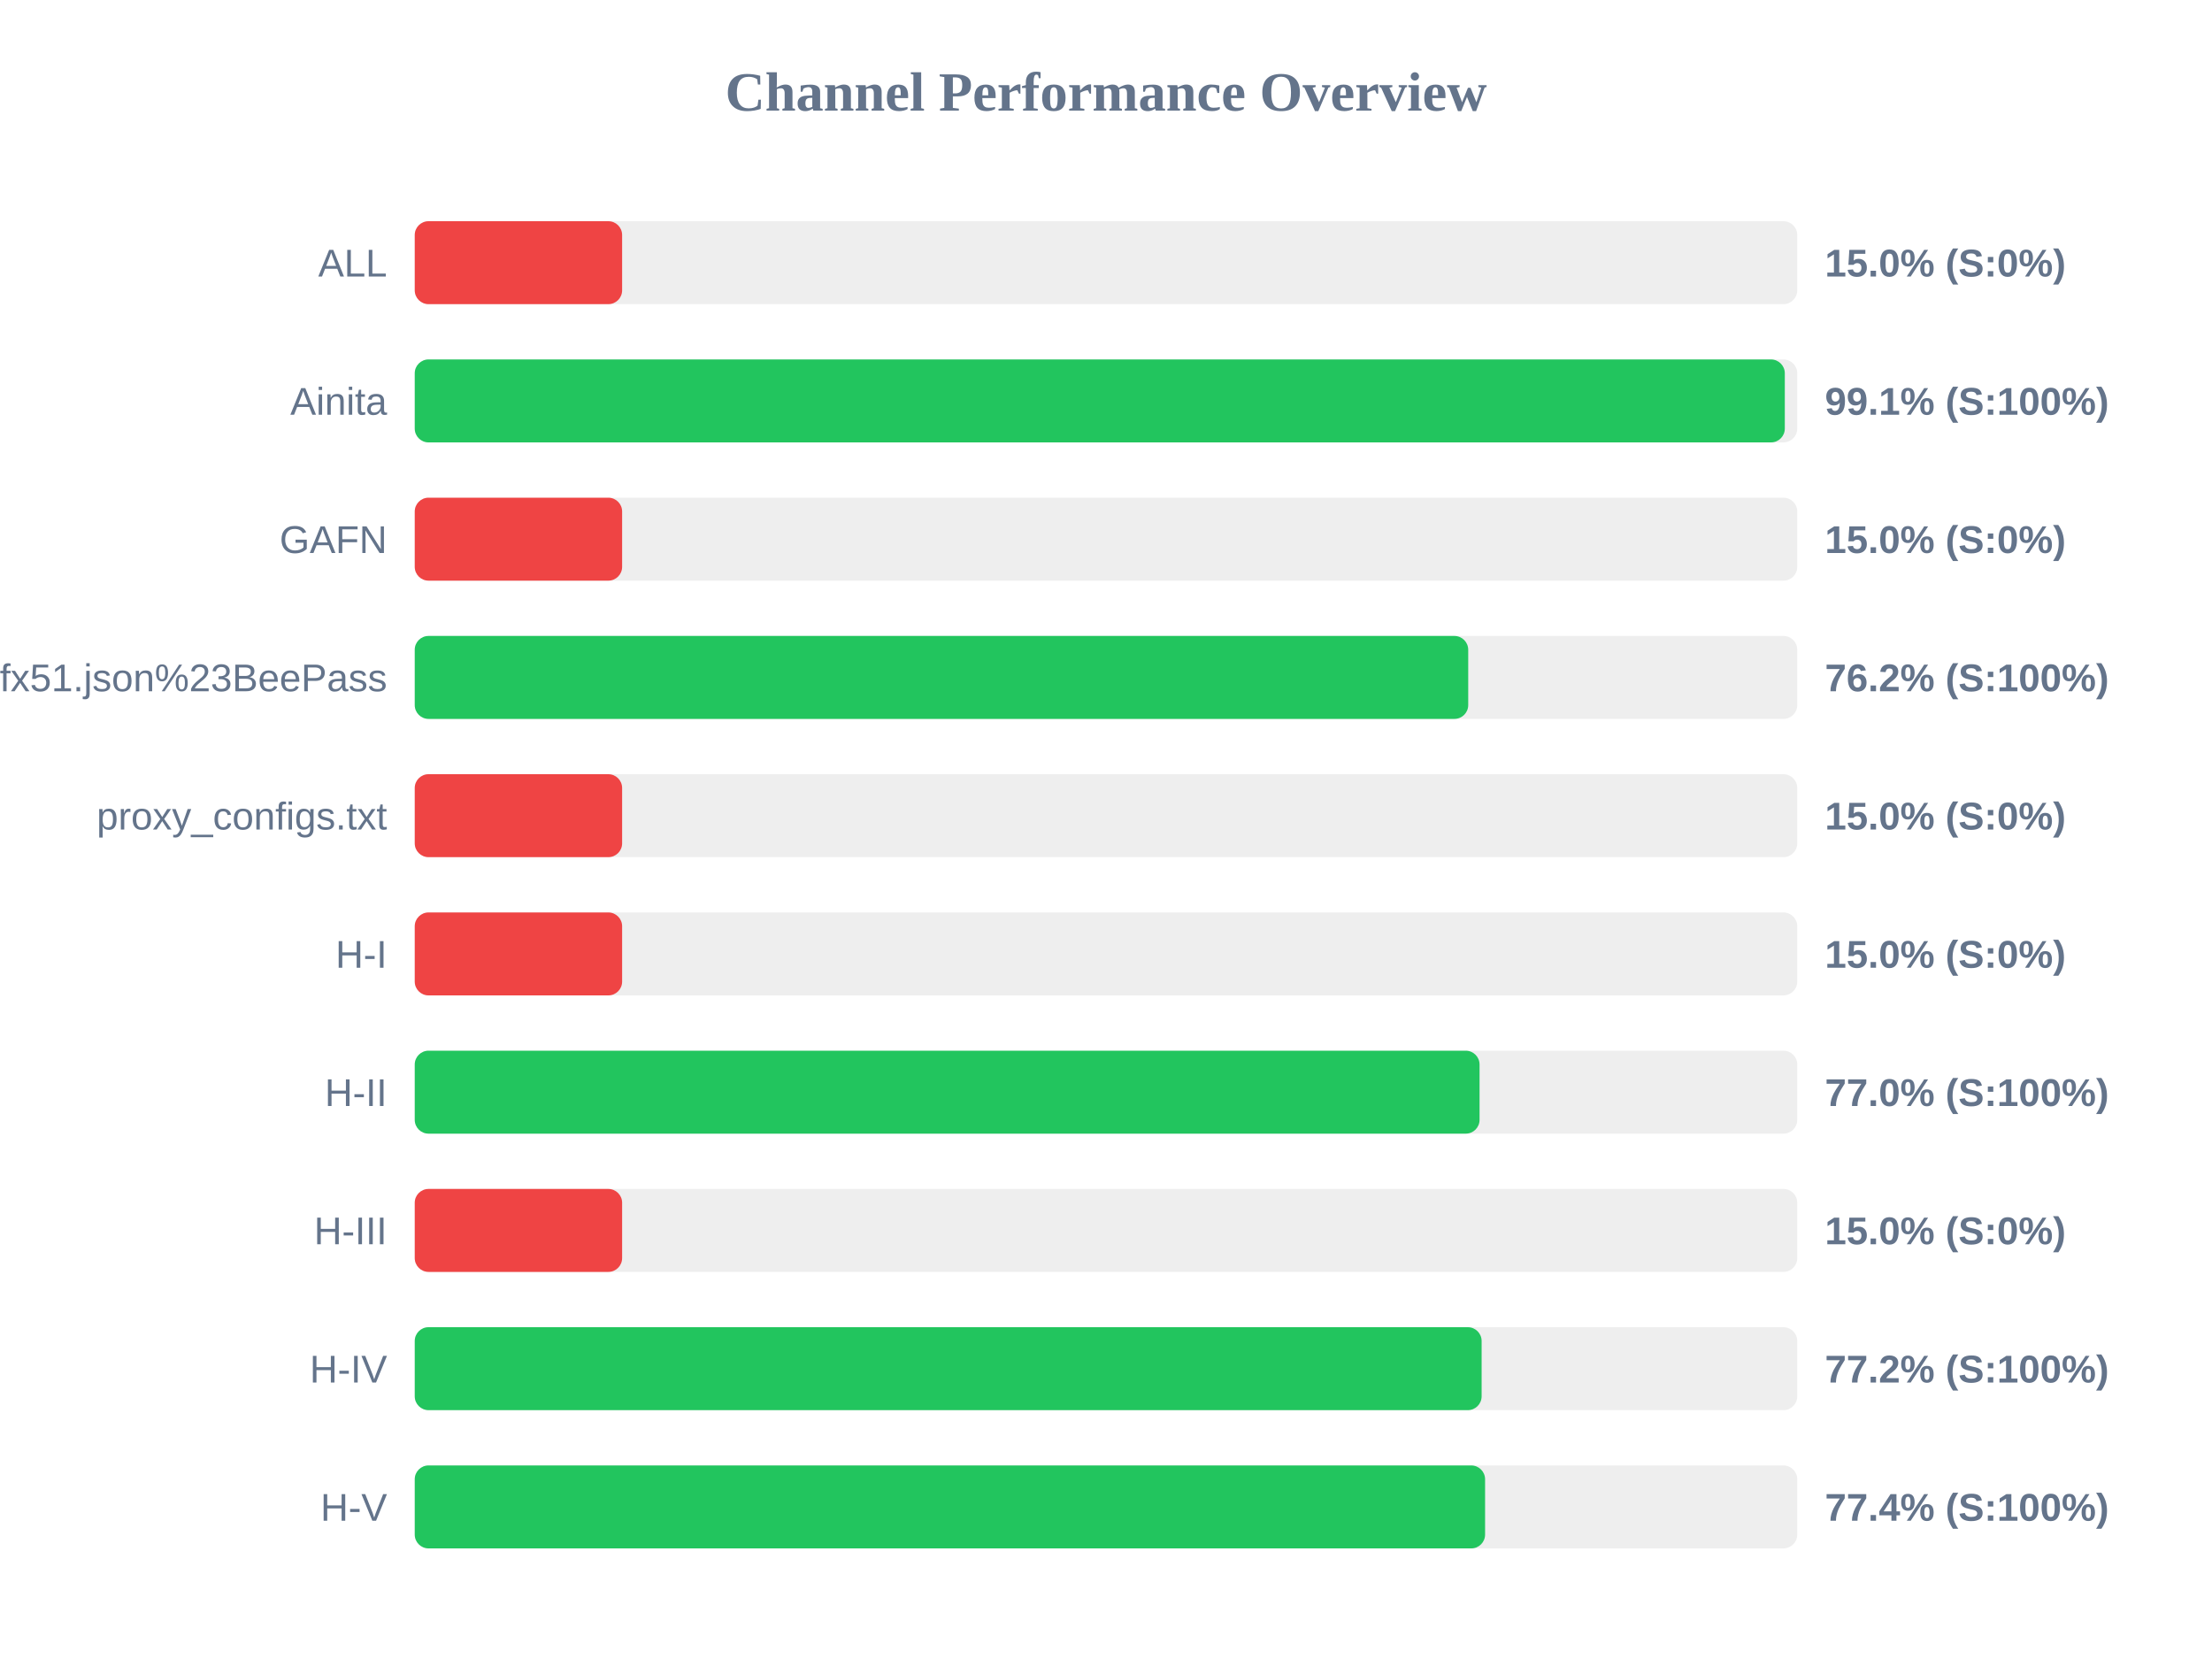
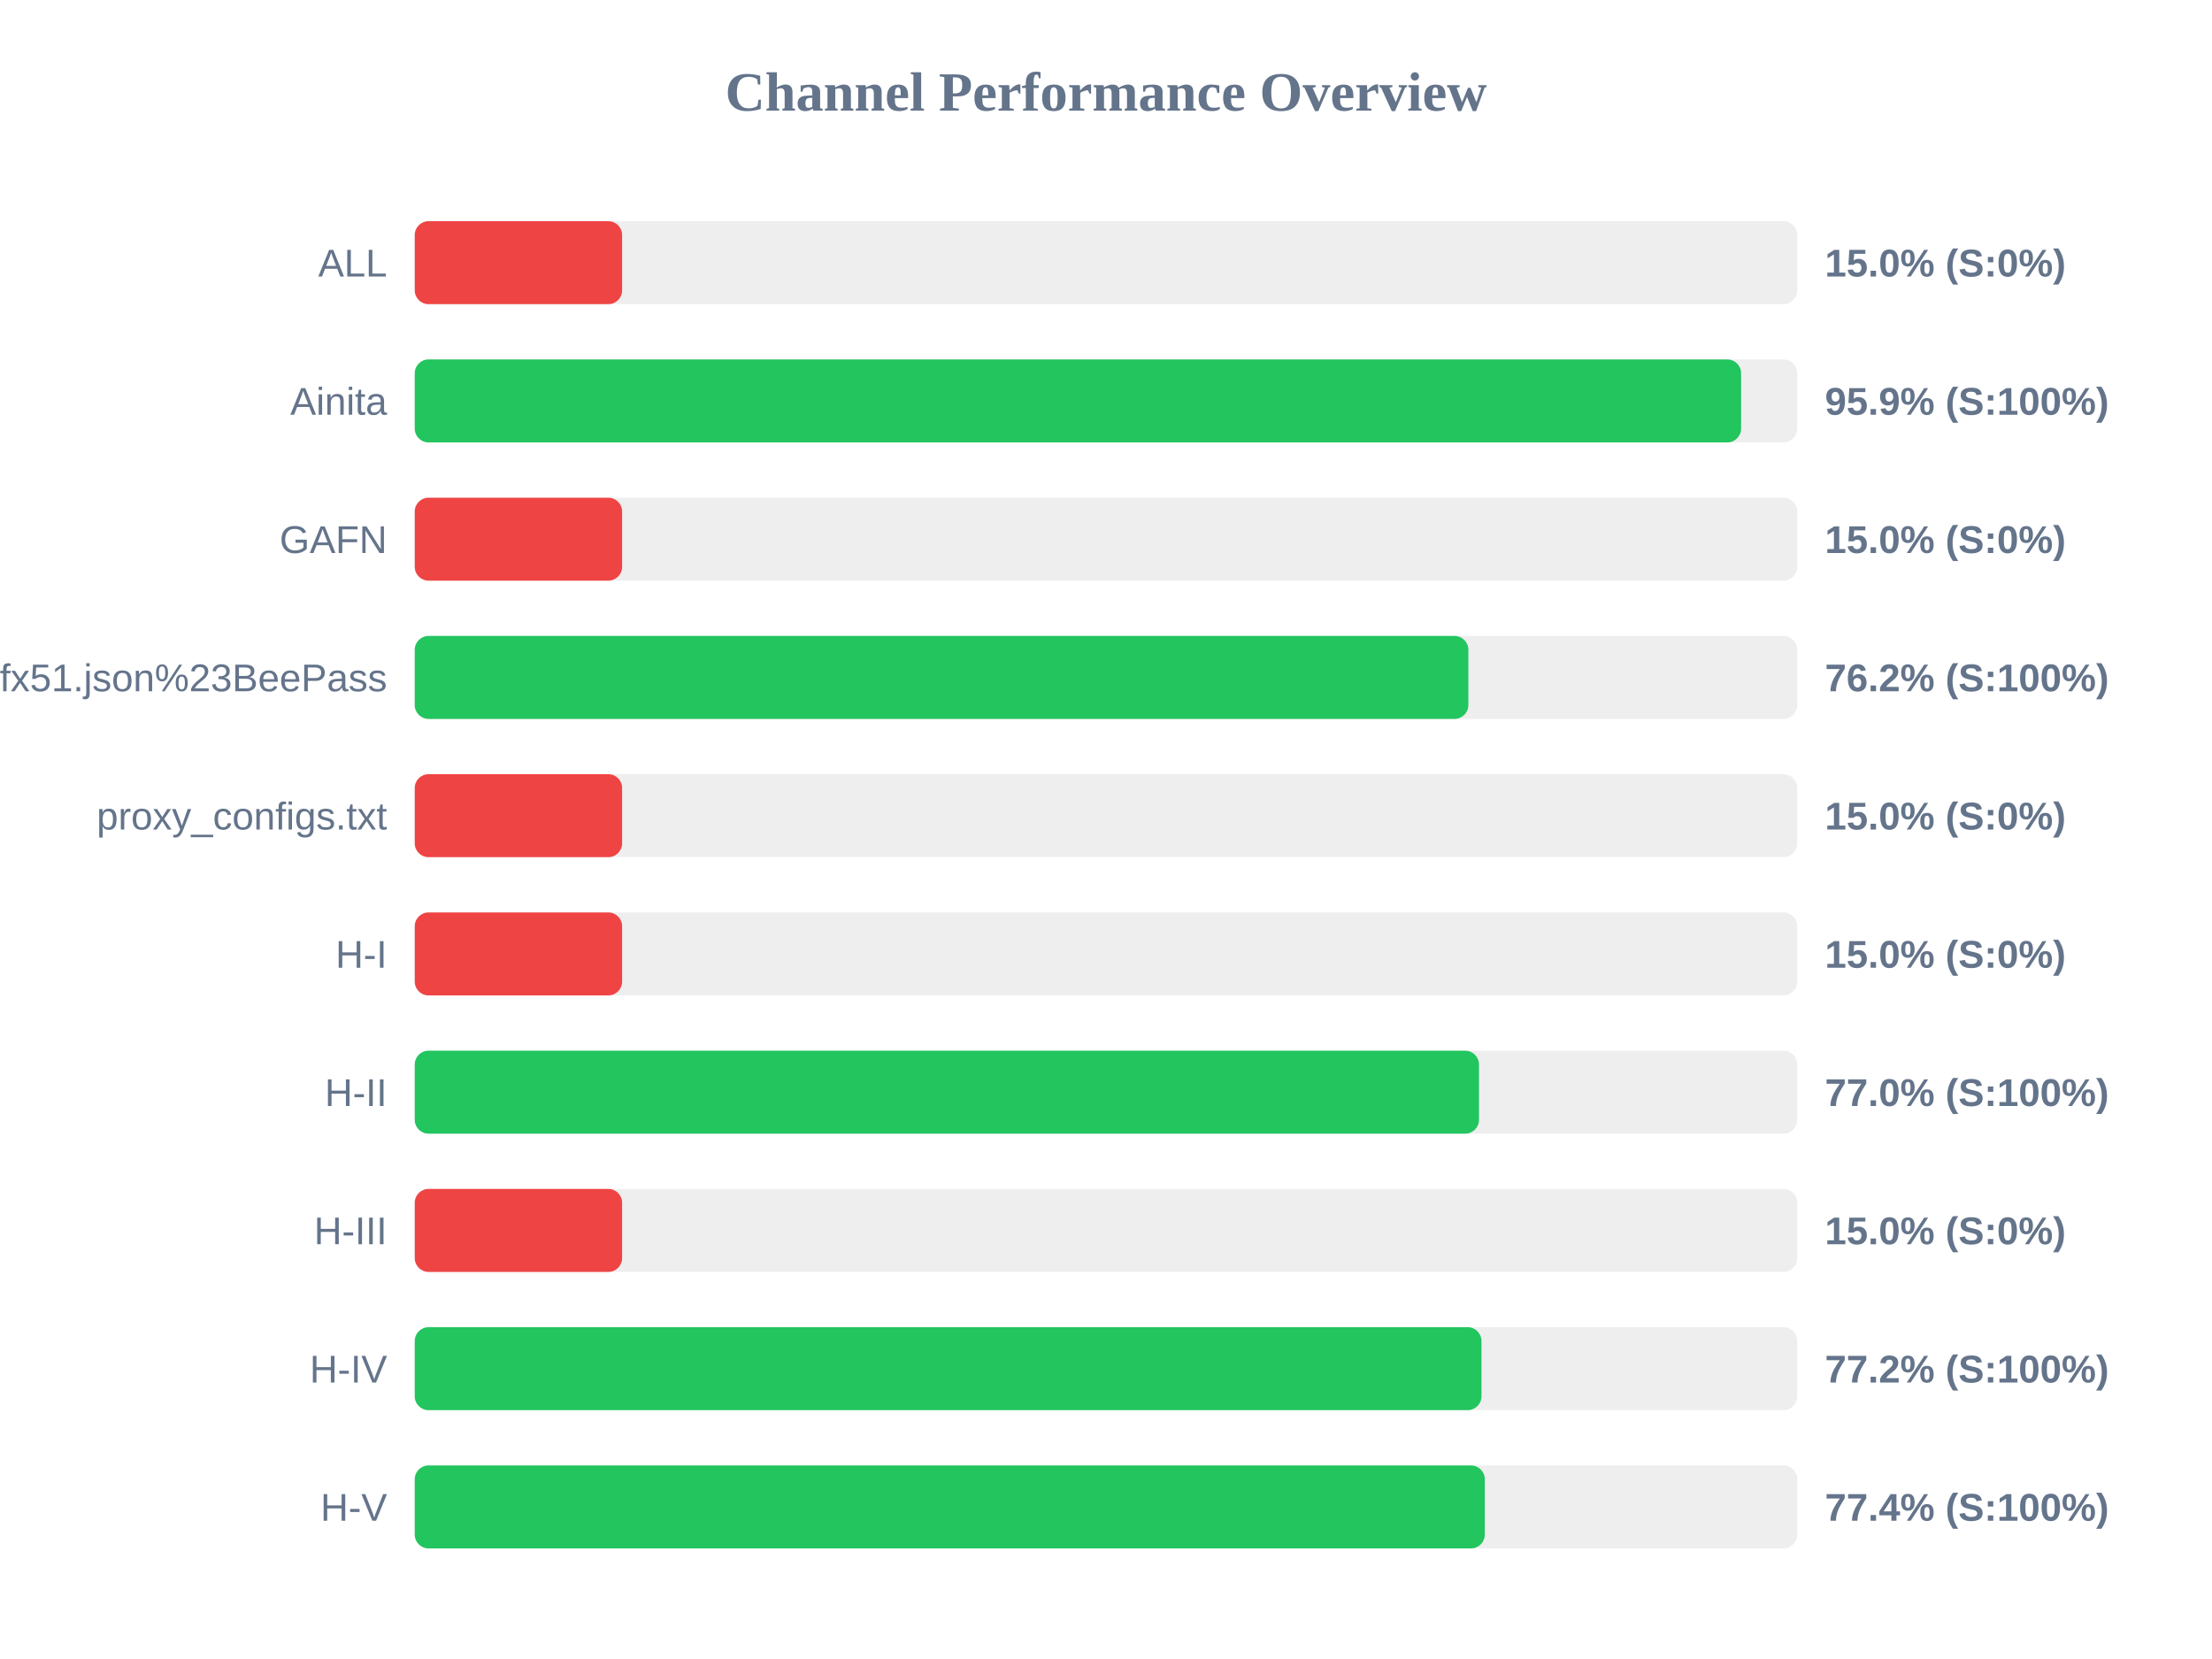
<svg xmlns="http://www.w3.org/2000/svg" width="800" height="600" version="1.1">
  <style>
        .row { font: 14px Arial; fill: #64748b; }
        .score { font: bold 14px Arial; fill: #64748b; }
    </style>
  <text x="400" y="40" text-anchor="middle" font-size="20px" font-weight="bold" fill="#64748b">Channel Performance Overview</text>
  <rect x="150" y="80" width="500" height="30" fill="#eee" rx="5" />
  <rect x="150" y="80" width="75.0" height="30" fill="#ef4444" rx="5" />
  <text x="140" y="100" text-anchor="end" class="row">ALL</text>
  <text x="660" y="100" text-anchor="start" class="score">15.0% (S:0%)</text>
  <rect x="150" y="130" width="500" height="30" fill="#eee" rx="5" />
-   <rect x="150" y="130" width="495.5" height="30" fill="#22c55e" rx="5" />
+   <rect x="150" y="130" width="479.7" height="30" fill="#22c55e" rx="5" />
  <text x="140" y="150" text-anchor="end" class="row">Ainita</text>
-   <text x="660" y="150" text-anchor="start" class="score">99.1% (S:100%)</text>
+   <text x="660" y="150" text-anchor="start" class="score">95.9% (S:100%)</text>
  <rect x="150" y="180" width="500" height="30" fill="#eee" rx="5" />
  <rect x="150" y="180" width="75.0" height="30" fill="#ef4444" rx="5" />
  <text x="140" y="200" text-anchor="end" class="row">GAFN</text>
  <text x="660" y="200" text-anchor="start" class="score">15.0% (S:0%)</text>
  <rect x="150" y="230" width="500" height="30" fill="#eee" rx="5" />
-   <rect x="150" y="230" width="381.0" height="30" fill="#22c55e" rx="5" />
+   <rect x="150" y="230" width="381.05" height="30" fill="#22c55e" rx="5" />
  <text x="140" y="250" text-anchor="end" class="row">sub?s=ssconf%3A%2F%2Fs3.amazonaws.com%2Fbeedynconprd%2Fzf38bv6oxi1nv3wfkpmxyfl8yj5fargza3foantoalu16vznl0ckxx7bgf1ufx51.json%23BeePass</text>
  <text x="660" y="250" text-anchor="start" class="score">76.2% (S:100%)</text>
  <rect x="150" y="280" width="500" height="30" fill="#eee" rx="5" />
  <rect x="150" y="280" width="75.0" height="30" fill="#ef4444" rx="5" />
  <text x="140" y="300" text-anchor="end" class="row">proxy_configs.txt</text>
  <text x="660" y="300" text-anchor="start" class="score">15.0% (S:0%)</text>
  <rect x="150" y="330" width="500" height="30" fill="#eee" rx="5" />
  <rect x="150" y="330" width="75.0" height="30" fill="#ef4444" rx="5" />
  <text x="140" y="350" text-anchor="end" class="row">H-I</text>
  <text x="660" y="350" text-anchor="start" class="score">15.0% (S:0%)</text>
  <rect x="150" y="380" width="500" height="30" fill="#eee" rx="5" />
-   <rect x="150" y="380" width="385.1" height="30" fill="#22c55e" rx="5" />
+   <rect x="150" y="380" width="384.9" height="30" fill="#22c55e" rx="5" />
  <text x="140" y="400" text-anchor="end" class="row">H-II</text>
  <text x="660" y="400" text-anchor="start" class="score">77.0% (S:100%)</text>
  <rect x="150" y="430" width="500" height="30" fill="#eee" rx="5" />
  <rect x="150" y="430" width="75.0" height="30" fill="#ef4444" rx="5" />
  <text x="140" y="450" text-anchor="end" class="row">H-III</text>
  <text x="660" y="450" text-anchor="start" class="score">15.0% (S:0%)</text>
  <rect x="150" y="480" width="500" height="30" fill="#eee" rx="5" />
-   <rect x="150" y="480" width="385.85" height="30" fill="#22c55e" rx="5" />
+   <rect x="150" y="480" width="385.8" height="30" fill="#22c55e" rx="5" />
  <text x="140" y="500" text-anchor="end" class="row">H-IV</text>
  <text x="660" y="500" text-anchor="start" class="score">77.2% (S:100%)</text>
  <rect x="150" y="530" width="500" height="30" fill="#eee" rx="5" />
-   <rect x="150" y="530" width="387.1" height="30" fill="#22c55e" rx="5" />
+   <rect x="150" y="530" width="387.0" height="30" fill="#22c55e" rx="5" />
  <text x="140" y="550" text-anchor="end" class="row">H-V</text>
  <text x="660" y="550" text-anchor="start" class="score">77.4% (S:100%)</text>
</svg>
